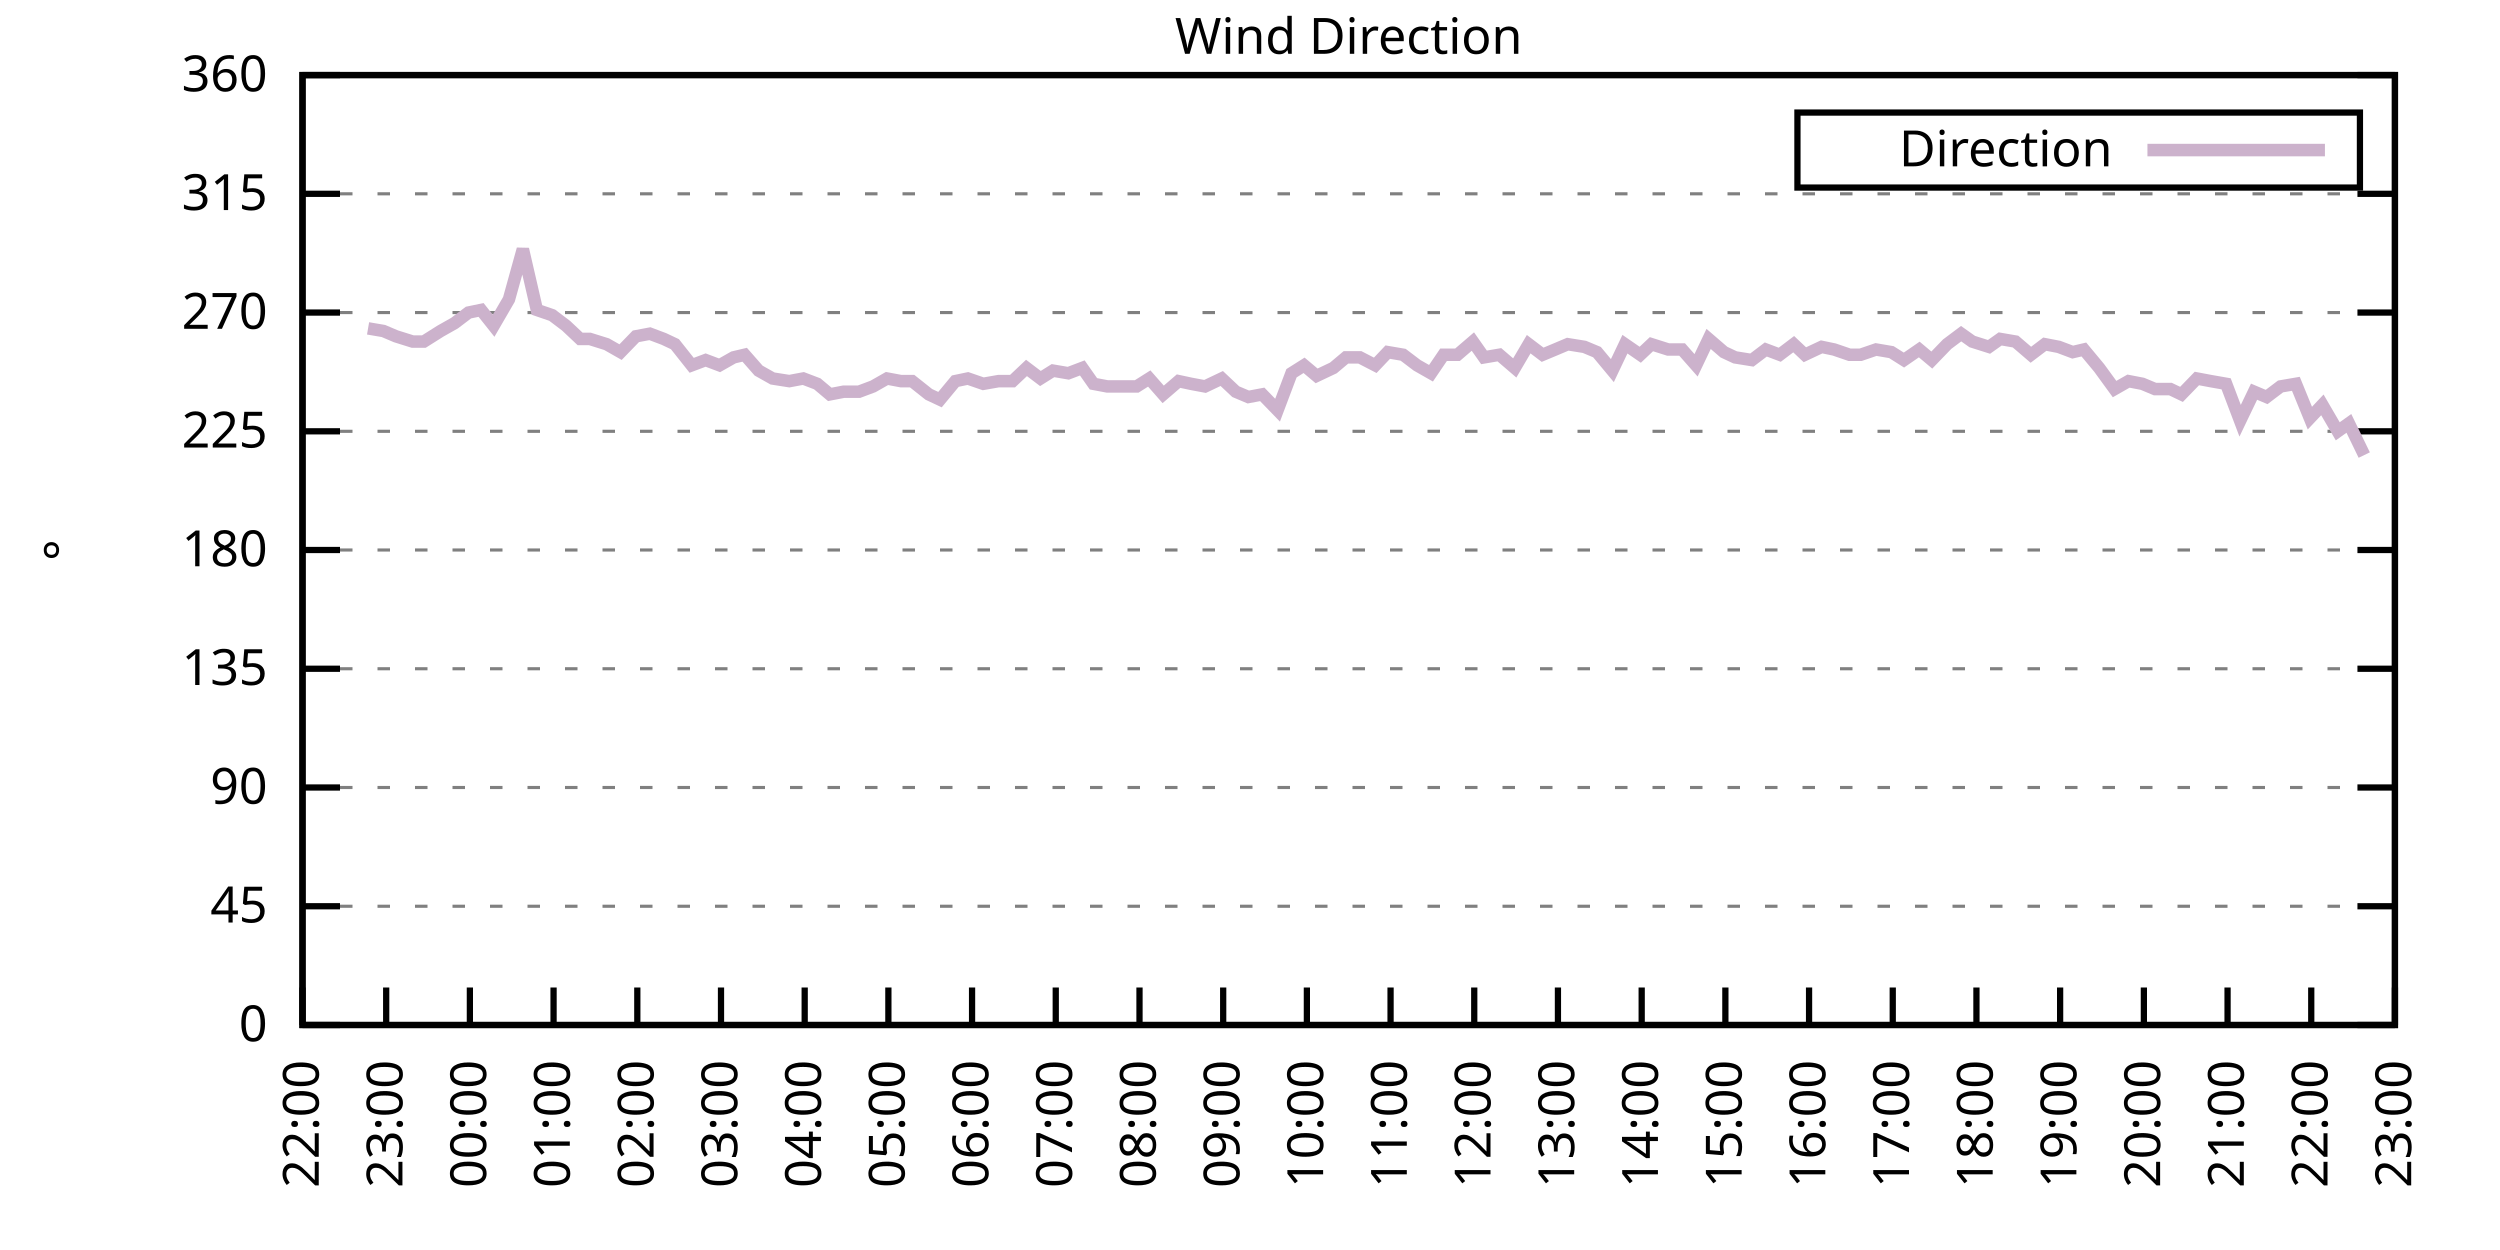
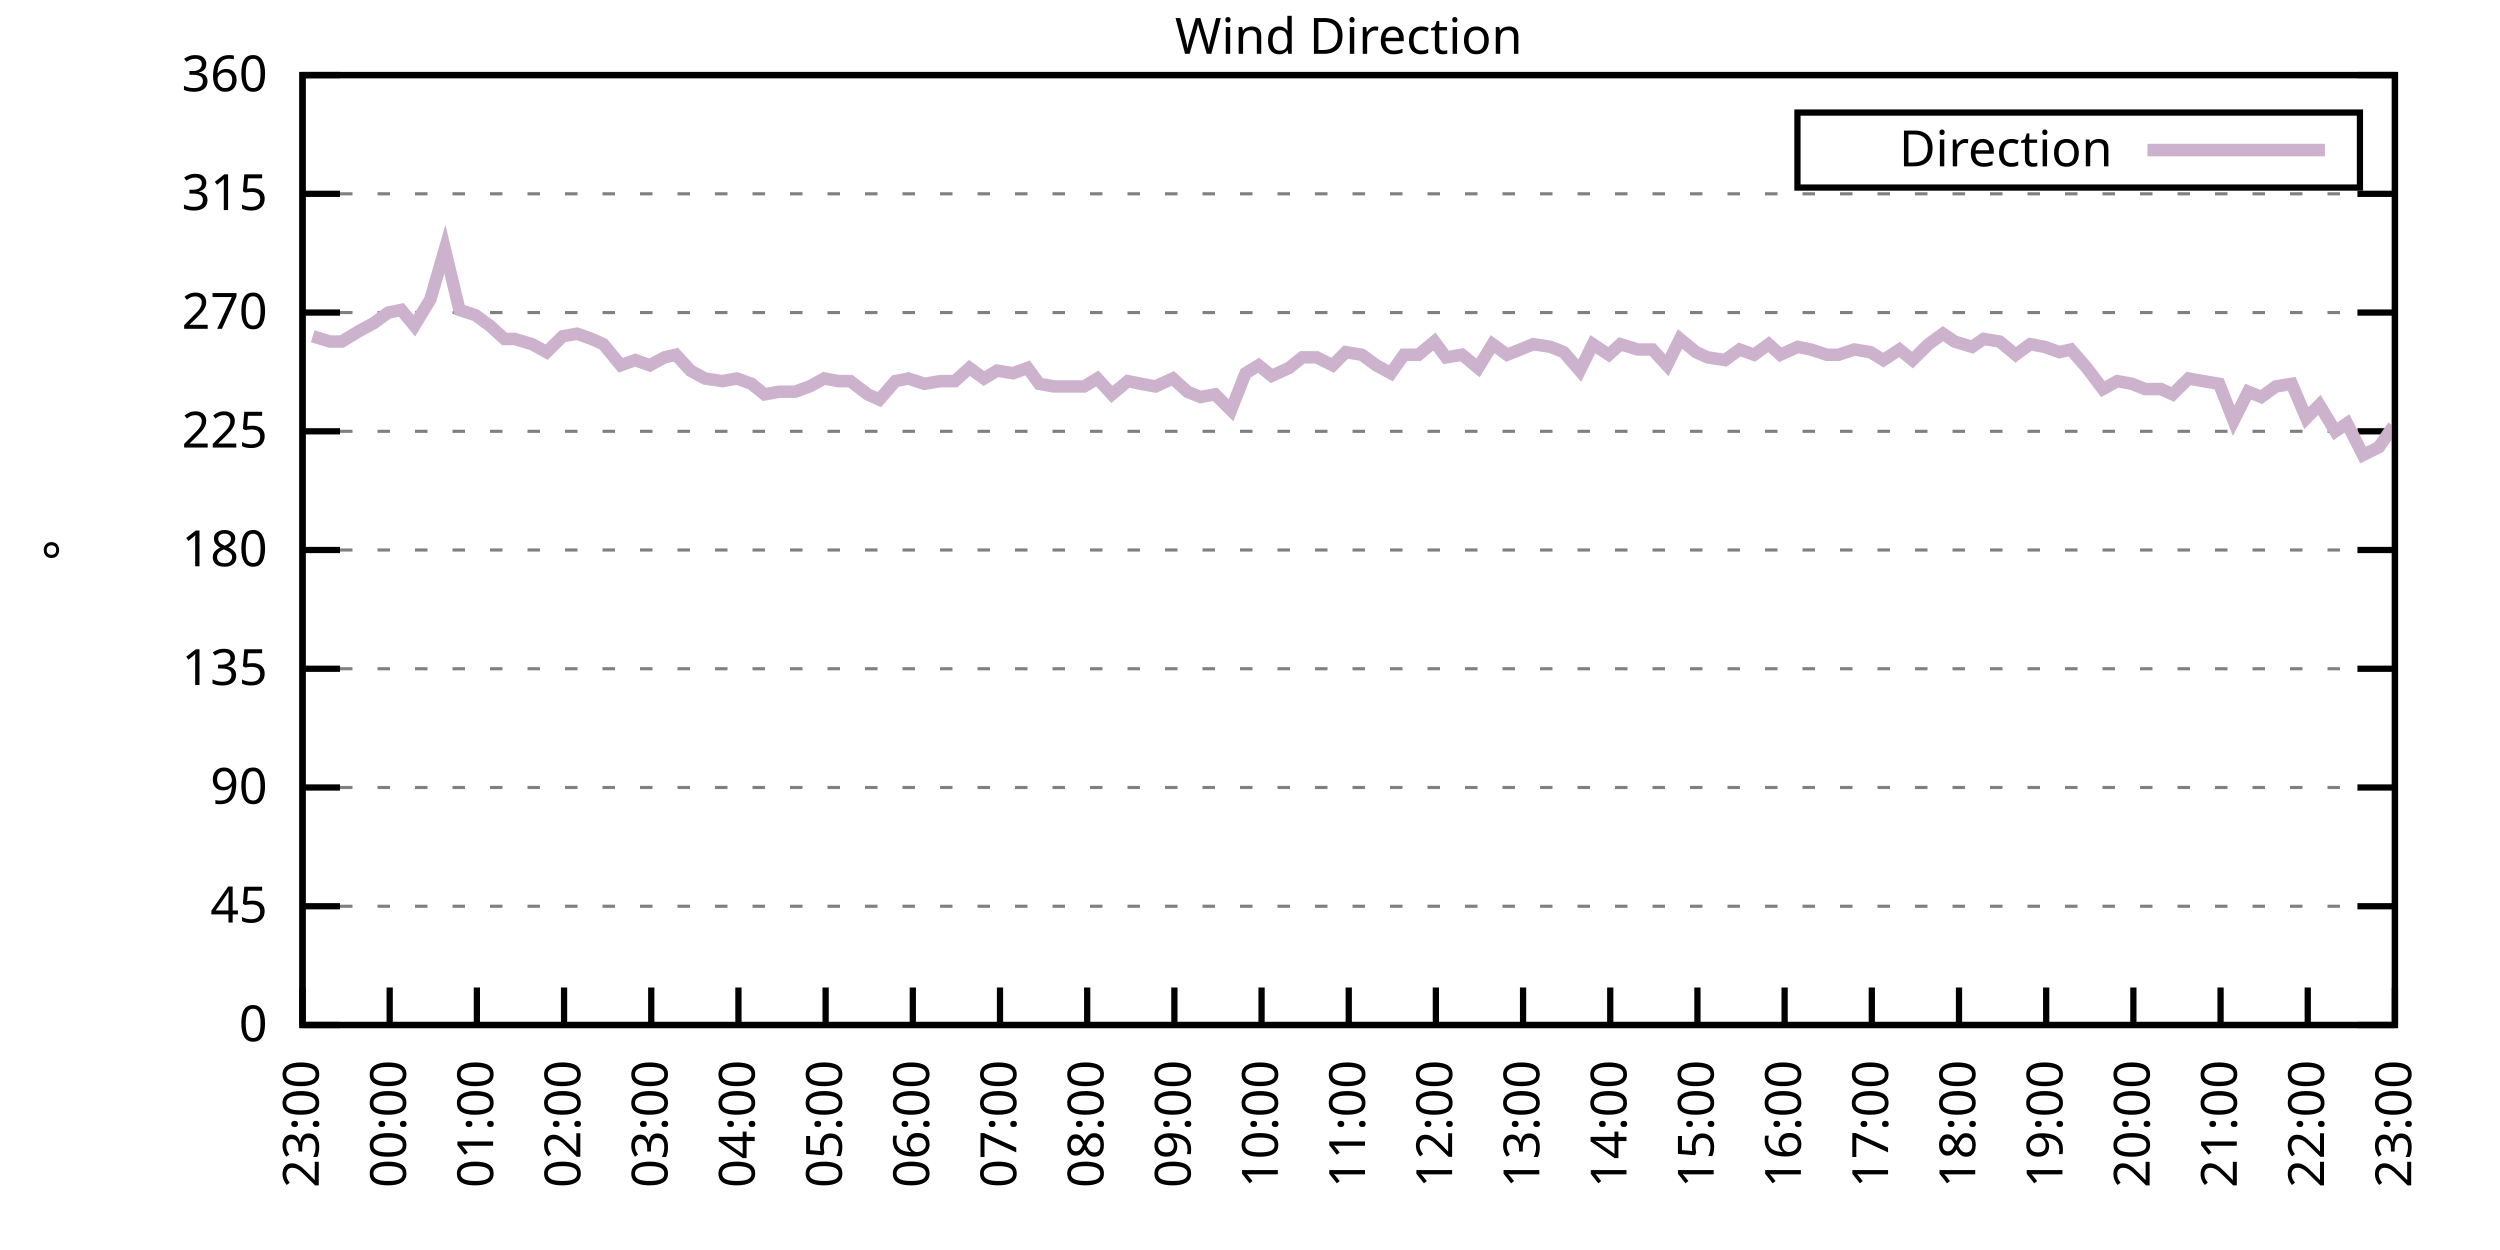
<svg xmlns="http://www.w3.org/2000/svg" xmlns:xlink="http://www.w3.org/1999/xlink" width="400" height="200" viewBox="0 0 400 200">
  <g id="gnuplot_canvas">
    <rect x="0" y="0" width="400" height="200" fill="none" />
    <defs>
      <circle id="gpDot" r="0.5" stroke-width="0.5" stroke="currentColor" />
      <path id="gpPt0" stroke-width="0.333" stroke="currentColor" d="M-1,0 h2 M0,-1 v2" />
      <path id="gpPt1" stroke-width="0.333" stroke="currentColor" d="M-1,-1 L1,1 M1,-1 L-1,1" />
      <path id="gpPt2" stroke-width="0.333" stroke="currentColor" d="M-1,0 L1,0 M0,-1 L0,1 M-1,-1 L1,1 M-1,1 L1,-1" />
      <rect id="gpPt3" stroke-width="0.333" stroke="currentColor" x="-1" y="-1" width="2" height="2" />
      <rect id="gpPt4" stroke-width="0.333" stroke="currentColor" fill="currentColor" x="-1" y="-1" width="2" height="2" />
      <circle id="gpPt5" stroke-width="0.333" stroke="currentColor" cx="0" cy="0" r="1" />
      <use xlink:href="#gpPt5" id="gpPt6" fill="currentColor" stroke="none" />
      <path id="gpPt7" stroke-width="0.333" stroke="currentColor" d="M0,-1.33 L-1.33,0.67 L1.33,0.67 z" />
      <use xlink:href="#gpPt7" id="gpPt8" fill="currentColor" stroke="none" />
      <use xlink:href="#gpPt7" id="gpPt9" stroke="currentColor" transform="rotate(180)" />
      <use xlink:href="#gpPt9" id="gpPt10" fill="currentColor" stroke="none" />
      <use xlink:href="#gpPt3" id="gpPt11" stroke="currentColor" transform="rotate(45)" />
      <use xlink:href="#gpPt11" id="gpPt12" fill="currentColor" stroke="none" />
      <path id="gpPt13" stroke-width="0.333" stroke="currentColor" d="M0,1.330 L1.265,0.411 L0.782,-1.067 L-0.782,-1.076 L-1.265,0.411 z" />
      <use xlink:href="#gpPt13" id="gpPt14" fill="currentColor" stroke="none" />
      <filter id="textbox" filterUnits="objectBoundingBox" x="0" y="0" height="1" width="1">
        <feFlood flood-color="white" flood-opacity="1" result="bgnd" />
        <feComposite in="SourceGraphic" in2="bgnd" operator="atop" />
      </filter>
      <filter id="greybox" filterUnits="objectBoundingBox" x="0" y="0" height="1" width="1">
        <feFlood flood-color="lightgrey" flood-opacity="1" result="grey" />
        <feComposite in="SourceGraphic" in2="grey" operator="atop" />
      </filter>
    </defs>
    <g fill="none" color="white" stroke="currentColor" stroke-width="1.00" stroke-linecap="butt" stroke-linejoin="miter">
</g>
    <g fill="none" color="black" stroke="currentColor" stroke-width="1.00" stroke-linecap="butt" stroke-linejoin="miter">
      <g stroke="none" shape-rendering="crispEdges">
        <polygon fill="rgb(255, 255, 255)" points="48.40,164.00 383.18,164.00 383.18,12.02 48.40,12.02 " />
      </g>
    </g>
    <g fill="none" color="black" stroke="currentColor" stroke-width="1.00" stroke-linecap="butt" stroke-linejoin="miter">
</g>
    <g fill="none" color="black" stroke="black" stroke-width="0.50" stroke-linecap="butt" stroke-linejoin="miter">
</g>
    <g fill="none" color="gray" stroke="currentColor" stroke-width="0.50" stroke-linecap="butt" stroke-linejoin="miter">
      <path stroke="gray" stroke-dasharray="2,4" class="gridline" d="M48.40,164.00 L383.19,164.00  " />
    </g>
    <g fill="none" color="gray" stroke="gray" stroke-width="1.00" stroke-linecap="butt" stroke-linejoin="miter">
</g>
    <g fill="none" color="black" stroke="currentColor" stroke-width="1.00" stroke-linecap="butt" stroke-linejoin="miter">
      <path stroke="black" d="M48.40,164.00 L54.40,164.00 M383.19,164.00 L377.19,164.00  " />
      <g transform="translate(42.80,166.60)" stroke="none" fill="black" font-family="Sans" font-size="8.00" text-anchor="end">
        <text>
          <tspan font-family="Sans"> 0</tspan>
        </text>
      </g>
    </g>
    <g fill="none" color="black" stroke="currentColor" stroke-width="1.00" stroke-linecap="butt" stroke-linejoin="miter">
</g>
    <g fill="none" color="black" stroke="black" stroke-width="0.50" stroke-linecap="butt" stroke-linejoin="miter">
</g>
    <g fill="none" color="gray" stroke="currentColor" stroke-width="0.50" stroke-linecap="butt" stroke-linejoin="miter">
      <path stroke="gray" stroke-dasharray="2,4" class="gridline" d="M48.40,145.00 L383.19,145.00  " />
    </g>
    <g fill="none" color="gray" stroke="gray" stroke-width="1.00" stroke-linecap="butt" stroke-linejoin="miter">
</g>
    <g fill="none" color="black" stroke="currentColor" stroke-width="1.00" stroke-linecap="butt" stroke-linejoin="miter">
      <path stroke="black" d="M48.40,145.00 L54.40,145.00 M383.19,145.00 L377.19,145.00  " />
      <g transform="translate(42.80,147.60)" stroke="none" fill="black" font-family="Sans" font-size="8.00" text-anchor="end">
        <text>
          <tspan font-family="Sans"> 45</tspan>
        </text>
      </g>
    </g>
    <g fill="none" color="black" stroke="currentColor" stroke-width="1.00" stroke-linecap="butt" stroke-linejoin="miter">
</g>
    <g fill="none" color="black" stroke="black" stroke-width="0.50" stroke-linecap="butt" stroke-linejoin="miter">
</g>
    <g fill="none" color="gray" stroke="currentColor" stroke-width="0.50" stroke-linecap="butt" stroke-linejoin="miter">
      <path stroke="gray" stroke-dasharray="2,4" class="gridline" d="M48.40,126.00 L383.19,126.00  " />
    </g>
    <g fill="none" color="gray" stroke="gray" stroke-width="1.00" stroke-linecap="butt" stroke-linejoin="miter">
</g>
    <g fill="none" color="black" stroke="currentColor" stroke-width="1.00" stroke-linecap="butt" stroke-linejoin="miter">
      <path stroke="black" d="M48.40,126.00 L54.40,126.00 M383.19,126.00 L377.19,126.00  " />
      <g transform="translate(42.80,128.60)" stroke="none" fill="black" font-family="Sans" font-size="8.00" text-anchor="end">
        <text>
          <tspan font-family="Sans"> 90</tspan>
        </text>
      </g>
    </g>
    <g fill="none" color="black" stroke="currentColor" stroke-width="1.00" stroke-linecap="butt" stroke-linejoin="miter">
</g>
    <g fill="none" color="black" stroke="black" stroke-width="0.50" stroke-linecap="butt" stroke-linejoin="miter">
</g>
    <g fill="none" color="gray" stroke="currentColor" stroke-width="0.50" stroke-linecap="butt" stroke-linejoin="miter">
      <path stroke="gray" stroke-dasharray="2,4" class="gridline" d="M48.40,107.00 L383.19,107.00  " />
    </g>
    <g fill="none" color="gray" stroke="gray" stroke-width="1.00" stroke-linecap="butt" stroke-linejoin="miter">
</g>
    <g fill="none" color="black" stroke="currentColor" stroke-width="1.00" stroke-linecap="butt" stroke-linejoin="miter">
      <path stroke="black" d="M48.40,107.00 L54.40,107.00 M383.19,107.00 L377.19,107.00  " />
      <g transform="translate(42.80,109.60)" stroke="none" fill="black" font-family="Sans" font-size="8.00" text-anchor="end">
        <text>
          <tspan font-family="Sans"> 135</tspan>
        </text>
      </g>
    </g>
    <g fill="none" color="black" stroke="currentColor" stroke-width="1.00" stroke-linecap="butt" stroke-linejoin="miter">
</g>
    <g fill="none" color="black" stroke="black" stroke-width="0.50" stroke-linecap="butt" stroke-linejoin="miter">
</g>
    <g fill="none" color="gray" stroke="currentColor" stroke-width="0.50" stroke-linecap="butt" stroke-linejoin="miter">
      <path stroke="gray" stroke-dasharray="2,4" class="gridline" d="M48.40,88.00 L383.19,88.00  " />
    </g>
    <g fill="none" color="gray" stroke="gray" stroke-width="1.00" stroke-linecap="butt" stroke-linejoin="miter">
</g>
    <g fill="none" color="black" stroke="currentColor" stroke-width="1.00" stroke-linecap="butt" stroke-linejoin="miter">
      <path stroke="black" d="M48.40,88.00 L54.40,88.00 M383.19,88.00 L377.19,88.00  " />
      <g transform="translate(42.80,90.60)" stroke="none" fill="black" font-family="Sans" font-size="8.00" text-anchor="end">
        <text>
          <tspan font-family="Sans"> 180</tspan>
        </text>
      </g>
    </g>
    <g fill="none" color="black" stroke="currentColor" stroke-width="1.00" stroke-linecap="butt" stroke-linejoin="miter">
</g>
    <g fill="none" color="black" stroke="black" stroke-width="0.50" stroke-linecap="butt" stroke-linejoin="miter">
</g>
    <g fill="none" color="gray" stroke="currentColor" stroke-width="0.50" stroke-linecap="butt" stroke-linejoin="miter">
      <path stroke="gray" stroke-dasharray="2,4" class="gridline" d="M48.40,69.01 L383.19,69.01  " />
    </g>
    <g fill="none" color="gray" stroke="gray" stroke-width="1.00" stroke-linecap="butt" stroke-linejoin="miter">
</g>
    <g fill="none" color="black" stroke="currentColor" stroke-width="1.00" stroke-linecap="butt" stroke-linejoin="miter">
      <path stroke="black" d="M48.40,69.01 L54.40,69.01 M383.19,69.01 L377.19,69.01  " />
      <g transform="translate(42.80,71.61)" stroke="none" fill="black" font-family="Sans" font-size="8.00" text-anchor="end">
        <text>
          <tspan font-family="Sans"> 225</tspan>
        </text>
      </g>
    </g>
    <g fill="none" color="black" stroke="currentColor" stroke-width="1.00" stroke-linecap="butt" stroke-linejoin="miter">
</g>
    <g fill="none" color="black" stroke="black" stroke-width="0.50" stroke-linecap="butt" stroke-linejoin="miter">
</g>
    <g fill="none" color="gray" stroke="currentColor" stroke-width="0.50" stroke-linecap="butt" stroke-linejoin="miter">
      <path stroke="gray" stroke-dasharray="2,4" class="gridline" d="M48.40,50.01 L383.19,50.01  " />
    </g>
    <g fill="none" color="gray" stroke="gray" stroke-width="1.00" stroke-linecap="butt" stroke-linejoin="miter">
</g>
    <g fill="none" color="black" stroke="currentColor" stroke-width="1.00" stroke-linecap="butt" stroke-linejoin="miter">
      <path stroke="black" d="M48.40,50.01 L54.40,50.01 M383.19,50.01 L377.19,50.01  " />
      <g transform="translate(42.80,52.61)" stroke="none" fill="black" font-family="Sans" font-size="8.00" text-anchor="end">
        <text>
          <tspan font-family="Sans"> 270</tspan>
        </text>
      </g>
    </g>
    <g fill="none" color="black" stroke="currentColor" stroke-width="1.00" stroke-linecap="butt" stroke-linejoin="miter">
</g>
    <g fill="none" color="black" stroke="black" stroke-width="0.50" stroke-linecap="butt" stroke-linejoin="miter">
</g>
    <g fill="none" color="gray" stroke="currentColor" stroke-width="0.50" stroke-linecap="butt" stroke-linejoin="miter">
      <path stroke="gray" stroke-dasharray="2,4" class="gridline" d="M48.40,31.01 L383.19,31.01  " />
    </g>
    <g fill="none" color="gray" stroke="gray" stroke-width="1.00" stroke-linecap="butt" stroke-linejoin="miter">
</g>
    <g fill="none" color="black" stroke="currentColor" stroke-width="1.00" stroke-linecap="butt" stroke-linejoin="miter">
      <path stroke="black" d="M48.40,31.01 L54.40,31.01 M383.19,31.01 L377.19,31.01  " />
      <g transform="translate(42.80,33.61)" stroke="none" fill="black" font-family="Sans" font-size="8.00" text-anchor="end">
        <text>
          <tspan font-family="Sans"> 315</tspan>
        </text>
      </g>
    </g>
    <g fill="none" color="black" stroke="currentColor" stroke-width="1.00" stroke-linecap="butt" stroke-linejoin="miter">
</g>
    <g fill="none" color="black" stroke="black" stroke-width="0.50" stroke-linecap="butt" stroke-linejoin="miter">
</g>
    <g fill="none" color="gray" stroke="currentColor" stroke-width="0.50" stroke-linecap="butt" stroke-linejoin="miter">
      <path stroke="gray" stroke-dasharray="2,4" class="gridline" d="M48.40,12.01 L383.19,12.01  " />
    </g>
    <g fill="none" color="gray" stroke="gray" stroke-width="1.00" stroke-linecap="butt" stroke-linejoin="miter">
</g>
    <g fill="none" color="black" stroke="currentColor" stroke-width="1.00" stroke-linecap="butt" stroke-linejoin="miter">
      <path stroke="black" d="M48.40,12.01 L54.40,12.01 M383.19,12.01 L377.19,12.01  " />
      <g transform="translate(42.80,14.61)" stroke="none" fill="black" font-family="Sans" font-size="8.00" text-anchor="end">
        <text>
          <tspan font-family="Sans"> 360</tspan>
        </text>
      </g>
    </g>
    <g fill="none" color="black" stroke="currentColor" stroke-width="1.00" stroke-linecap="butt" stroke-linejoin="miter">
      <path stroke="black" d="M48.40,164.00 L48.40,158.00  " />
      <g transform="translate(51.00,169.60) rotate(270.00)" stroke="none" fill="black" font-family="Sans" font-size="8.00" text-anchor="end">
        <text>
-           <tspan font-family="Sans">22:00</tspan>
-         </text>
-       </g>
-     </g>
-     <g fill="none" color="black" stroke="currentColor" stroke-width="1.00" stroke-linecap="butt" stroke-linejoin="miter">
-       <path stroke="black" d="M61.79,164.00 L61.79,158.00  " />
-       <g transform="translate(64.39,169.60) rotate(270.00)" stroke="none" fill="black" font-family="Sans" font-size="8.00" text-anchor="end">
-         <text>
          <tspan font-family="Sans">23:00</tspan>
        </text>
      </g>
    </g>
    <g fill="none" color="black" stroke="currentColor" stroke-width="1.00" stroke-linecap="butt" stroke-linejoin="miter">
-       <path stroke="black" d="M75.18,164.00 L75.18,158.00  " />
-       <g transform="translate(77.78,169.60) rotate(270.00)" stroke="none" fill="black" font-family="Sans" font-size="8.00" text-anchor="end">
+       <path stroke="black" d="M62.35,164.00 L62.35,158.00  " />
+       <g transform="translate(64.95,169.60) rotate(270.00)" stroke="none" fill="black" font-family="Sans" font-size="8.00" text-anchor="end">
        <text>
          <tspan font-family="Sans">00:00</tspan>
        </text>
      </g>
    </g>
    <g fill="none" color="black" stroke="currentColor" stroke-width="1.00" stroke-linecap="butt" stroke-linejoin="miter">
-       <path stroke="black" d="M88.57,164.00 L88.57,158.00  " />
-       <g transform="translate(91.17,169.60) rotate(270.00)" stroke="none" fill="black" font-family="Sans" font-size="8.00" text-anchor="end">
+       <path stroke="black" d="M76.30,164.00 L76.30,158.00  " />
+       <g transform="translate(78.90,169.60) rotate(270.00)" stroke="none" fill="black" font-family="Sans" font-size="8.00" text-anchor="end">
        <text>
          <tspan font-family="Sans">01:00</tspan>
        </text>
      </g>
    </g>
    <g fill="none" color="black" stroke="currentColor" stroke-width="1.00" stroke-linecap="butt" stroke-linejoin="miter">
-       <path stroke="black" d="M101.97,164.00 L101.97,158.00  " />
-       <g transform="translate(104.57,169.60) rotate(270.00)" stroke="none" fill="black" font-family="Sans" font-size="8.00" text-anchor="end">
+       <path stroke="black" d="M90.25,164.00 L90.25,158.00  " />
+       <g transform="translate(92.85,169.60) rotate(270.00)" stroke="none" fill="black" font-family="Sans" font-size="8.00" text-anchor="end">
        <text>
          <tspan font-family="Sans">02:00</tspan>
        </text>
      </g>
    </g>
    <g fill="none" color="black" stroke="currentColor" stroke-width="1.00" stroke-linecap="butt" stroke-linejoin="miter">
-       <path stroke="black" d="M115.36,164.00 L115.36,158.00  " />
-       <g transform="translate(117.96,169.60) rotate(270.00)" stroke="none" fill="black" font-family="Sans" font-size="8.00" text-anchor="end">
+       <path stroke="black" d="M104.20,164.00 L104.20,158.00  " />
+       <g transform="translate(106.80,169.60) rotate(270.00)" stroke="none" fill="black" font-family="Sans" font-size="8.00" text-anchor="end">
        <text>
          <tspan font-family="Sans">03:00</tspan>
        </text>
      </g>
    </g>
    <g fill="none" color="black" stroke="currentColor" stroke-width="1.00" stroke-linecap="butt" stroke-linejoin="miter">
-       <path stroke="black" d="M128.75,164.00 L128.75,158.00  " />
-       <g transform="translate(131.35,169.60) rotate(270.00)" stroke="none" fill="black" font-family="Sans" font-size="8.00" text-anchor="end">
+       <path stroke="black" d="M118.15,164.00 L118.15,158.00  " />
+       <g transform="translate(120.75,169.60) rotate(270.00)" stroke="none" fill="black" font-family="Sans" font-size="8.00" text-anchor="end">
        <text>
          <tspan font-family="Sans">04:00</tspan>
        </text>
      </g>
    </g>
    <g fill="none" color="black" stroke="currentColor" stroke-width="1.00" stroke-linecap="butt" stroke-linejoin="miter">
-       <path stroke="black" d="M142.14,164.00 L142.14,158.00  " />
-       <g transform="translate(144.74,169.60) rotate(270.00)" stroke="none" fill="black" font-family="Sans" font-size="8.00" text-anchor="end">
+       <path stroke="black" d="M132.10,164.00 L132.10,158.00  " />
+       <g transform="translate(134.70,169.60) rotate(270.00)" stroke="none" fill="black" font-family="Sans" font-size="8.00" text-anchor="end">
        <text>
          <tspan font-family="Sans">05:00</tspan>
        </text>
      </g>
    </g>
    <g fill="none" color="black" stroke="currentColor" stroke-width="1.00" stroke-linecap="butt" stroke-linejoin="miter">
-       <path stroke="black" d="M155.53,164.00 L155.53,158.00  " />
-       <g transform="translate(158.13,169.60) rotate(270.00)" stroke="none" fill="black" font-family="Sans" font-size="8.00" text-anchor="end">
+       <path stroke="black" d="M146.05,164.00 L146.05,158.00  " />
+       <g transform="translate(148.65,169.60) rotate(270.00)" stroke="none" fill="black" font-family="Sans" font-size="8.00" text-anchor="end">
        <text>
          <tspan font-family="Sans">06:00</tspan>
        </text>
      </g>
    </g>
    <g fill="none" color="black" stroke="currentColor" stroke-width="1.00" stroke-linecap="butt" stroke-linejoin="miter">
-       <path stroke="black" d="M168.92,164.00 L168.92,158.00  " />
-       <g transform="translate(171.52,169.60) rotate(270.00)" stroke="none" fill="black" font-family="Sans" font-size="8.00" text-anchor="end">
+       <path stroke="black" d="M160.00,164.00 L160.00,158.00  " />
+       <g transform="translate(162.60,169.60) rotate(270.00)" stroke="none" fill="black" font-family="Sans" font-size="8.00" text-anchor="end">
        <text>
          <tspan font-family="Sans">07:00</tspan>
        </text>
      </g>
    </g>
    <g fill="none" color="black" stroke="currentColor" stroke-width="1.00" stroke-linecap="butt" stroke-linejoin="miter">
-       <path stroke="black" d="M182.32,164.00 L182.32,158.00  " />
-       <g transform="translate(184.92,169.60) rotate(270.00)" stroke="none" fill="black" font-family="Sans" font-size="8.00" text-anchor="end">
+       <path stroke="black" d="M173.95,164.00 L173.95,158.00  " />
+       <g transform="translate(176.55,169.60) rotate(270.00)" stroke="none" fill="black" font-family="Sans" font-size="8.00" text-anchor="end">
        <text>
          <tspan font-family="Sans">08:00</tspan>
        </text>
      </g>
    </g>
    <g fill="none" color="black" stroke="currentColor" stroke-width="1.00" stroke-linecap="butt" stroke-linejoin="miter">
-       <path stroke="black" d="M195.71,164.00 L195.71,158.00  " />
-       <g transform="translate(198.31,169.60) rotate(270.00)" stroke="none" fill="black" font-family="Sans" font-size="8.00" text-anchor="end">
+       <path stroke="black" d="M187.90,164.00 L187.90,158.00  " />
+       <g transform="translate(190.50,169.60) rotate(270.00)" stroke="none" fill="black" font-family="Sans" font-size="8.00" text-anchor="end">
        <text>
          <tspan font-family="Sans">09:00</tspan>
        </text>
      </g>
    </g>
    <g fill="none" color="black" stroke="currentColor" stroke-width="1.00" stroke-linecap="butt" stroke-linejoin="miter">
-       <path stroke="black" d="M209.10,164.00 L209.10,158.00  " />
-       <g transform="translate(211.70,169.60) rotate(270.00)" stroke="none" fill="black" font-family="Sans" font-size="8.00" text-anchor="end">
+       <path stroke="black" d="M201.85,164.00 L201.85,158.00  " />
+       <g transform="translate(204.45,169.60) rotate(270.00)" stroke="none" fill="black" font-family="Sans" font-size="8.00" text-anchor="end">
        <text>
          <tspan font-family="Sans">10:00</tspan>
        </text>
      </g>
    </g>
    <g fill="none" color="black" stroke="currentColor" stroke-width="1.00" stroke-linecap="butt" stroke-linejoin="miter">
-       <path stroke="black" d="M222.49,164.00 L222.49,158.00  " />
-       <g transform="translate(225.09,169.60) rotate(270.00)" stroke="none" fill="black" font-family="Sans" font-size="8.00" text-anchor="end">
+       <path stroke="black" d="M215.80,164.00 L215.80,158.00  " />
+       <g transform="translate(218.40,169.60) rotate(270.00)" stroke="none" fill="black" font-family="Sans" font-size="8.00" text-anchor="end">
        <text>
          <tspan font-family="Sans">11:00</tspan>
        </text>
      </g>
    </g>
    <g fill="none" color="black" stroke="currentColor" stroke-width="1.00" stroke-linecap="butt" stroke-linejoin="miter">
-       <path stroke="black" d="M235.88,164.00 L235.88,158.00  " />
-       <g transform="translate(238.48,169.60) rotate(270.00)" stroke="none" fill="black" font-family="Sans" font-size="8.00" text-anchor="end">
+       <path stroke="black" d="M229.74,164.00 L229.74,158.00  " />
+       <g transform="translate(232.34,169.60) rotate(270.00)" stroke="none" fill="black" font-family="Sans" font-size="8.00" text-anchor="end">
        <text>
          <tspan font-family="Sans">12:00</tspan>
        </text>
      </g>
    </g>
    <g fill="none" color="black" stroke="currentColor" stroke-width="1.00" stroke-linecap="butt" stroke-linejoin="miter">
-       <path stroke="black" d="M249.27,164.00 L249.27,158.00  " />
-       <g transform="translate(251.87,169.60) rotate(270.00)" stroke="none" fill="black" font-family="Sans" font-size="8.00" text-anchor="end">
+       <path stroke="black" d="M243.69,164.00 L243.69,158.00  " />
+       <g transform="translate(246.29,169.60) rotate(270.00)" stroke="none" fill="black" font-family="Sans" font-size="8.00" text-anchor="end">
        <text>
          <tspan font-family="Sans">13:00</tspan>
        </text>
      </g>
    </g>
    <g fill="none" color="black" stroke="currentColor" stroke-width="1.00" stroke-linecap="butt" stroke-linejoin="miter">
-       <path stroke="black" d="M262.67,164.00 L262.67,158.00  " />
-       <g transform="translate(265.27,169.60) rotate(270.00)" stroke="none" fill="black" font-family="Sans" font-size="8.00" text-anchor="end">
+       <path stroke="black" d="M257.64,164.00 L257.64,158.00  " />
+       <g transform="translate(260.24,169.60) rotate(270.00)" stroke="none" fill="black" font-family="Sans" font-size="8.00" text-anchor="end">
        <text>
          <tspan font-family="Sans">14:00</tspan>
        </text>
      </g>
    </g>
    <g fill="none" color="black" stroke="currentColor" stroke-width="1.00" stroke-linecap="butt" stroke-linejoin="miter">
-       <path stroke="black" d="M276.06,164.00 L276.06,158.00  " />
-       <g transform="translate(278.66,169.60) rotate(270.00)" stroke="none" fill="black" font-family="Sans" font-size="8.00" text-anchor="end">
+       <path stroke="black" d="M271.59,164.00 L271.59,158.00  " />
+       <g transform="translate(274.19,169.60) rotate(270.00)" stroke="none" fill="black" font-family="Sans" font-size="8.00" text-anchor="end">
        <text>
          <tspan font-family="Sans">15:00</tspan>
        </text>
      </g>
    </g>
    <g fill="none" color="black" stroke="currentColor" stroke-width="1.00" stroke-linecap="butt" stroke-linejoin="miter">
-       <path stroke="black" d="M289.45,164.00 L289.45,158.00  " />
-       <g transform="translate(292.05,169.60) rotate(270.00)" stroke="none" fill="black" font-family="Sans" font-size="8.00" text-anchor="end">
+       <path stroke="black" d="M285.54,164.00 L285.54,158.00  " />
+       <g transform="translate(288.14,169.60) rotate(270.00)" stroke="none" fill="black" font-family="Sans" font-size="8.00" text-anchor="end">
        <text>
          <tspan font-family="Sans">16:00</tspan>
        </text>
      </g>
    </g>
    <g fill="none" color="black" stroke="currentColor" stroke-width="1.00" stroke-linecap="butt" stroke-linejoin="miter">
-       <path stroke="black" d="M302.84,164.00 L302.84,158.00  " />
-       <g transform="translate(305.44,169.60) rotate(270.00)" stroke="none" fill="black" font-family="Sans" font-size="8.00" text-anchor="end">
+       <path stroke="black" d="M299.49,164.00 L299.49,158.00  " />
+       <g transform="translate(302.09,169.60) rotate(270.00)" stroke="none" fill="black" font-family="Sans" font-size="8.00" text-anchor="end">
        <text>
          <tspan font-family="Sans">17:00</tspan>
        </text>
      </g>
    </g>
    <g fill="none" color="black" stroke="currentColor" stroke-width="1.00" stroke-linecap="butt" stroke-linejoin="miter">
-       <path stroke="black" d="M316.23,164.00 L316.23,158.00  " />
-       <g transform="translate(318.83,169.60) rotate(270.00)" stroke="none" fill="black" font-family="Sans" font-size="8.00" text-anchor="end">
+       <path stroke="black" d="M313.44,164.00 L313.44,158.00  " />
+       <g transform="translate(316.04,169.60) rotate(270.00)" stroke="none" fill="black" font-family="Sans" font-size="8.00" text-anchor="end">
        <text>
          <tspan font-family="Sans">18:00</tspan>
        </text>
      </g>
    </g>
    <g fill="none" color="black" stroke="currentColor" stroke-width="1.00" stroke-linecap="butt" stroke-linejoin="miter">
-       <path stroke="black" d="M329.62,164.00 L329.62,158.00  " />
-       <g transform="translate(332.22,169.60) rotate(270.00)" stroke="none" fill="black" font-family="Sans" font-size="8.00" text-anchor="end">
+       <path stroke="black" d="M327.39,164.00 L327.39,158.00  " />
+       <g transform="translate(329.99,169.60) rotate(270.00)" stroke="none" fill="black" font-family="Sans" font-size="8.00" text-anchor="end">
        <text>
          <tspan font-family="Sans">19:00</tspan>
        </text>
      </g>
    </g>
    <g fill="none" color="black" stroke="currentColor" stroke-width="1.00" stroke-linecap="butt" stroke-linejoin="miter">
-       <path stroke="black" d="M343.02,164.00 L343.02,158.00  " />
-       <g transform="translate(345.62,169.60) rotate(270.00)" stroke="none" fill="black" font-family="Sans" font-size="8.00" text-anchor="end">
+       <path stroke="black" d="M341.34,164.00 L341.34,158.00  " />
+       <g transform="translate(343.94,169.60) rotate(270.00)" stroke="none" fill="black" font-family="Sans" font-size="8.00" text-anchor="end">
        <text>
          <tspan font-family="Sans">20:00</tspan>
        </text>
      </g>
    </g>
    <g fill="none" color="black" stroke="currentColor" stroke-width="1.00" stroke-linecap="butt" stroke-linejoin="miter">
-       <path stroke="black" d="M356.41,164.00 L356.41,158.00  " />
-       <g transform="translate(359.01,169.60) rotate(270.00)" stroke="none" fill="black" font-family="Sans" font-size="8.00" text-anchor="end">
+       <path stroke="black" d="M355.29,164.00 L355.29,158.00  " />
+       <g transform="translate(357.89,169.60) rotate(270.00)" stroke="none" fill="black" font-family="Sans" font-size="8.00" text-anchor="end">
        <text>
          <tspan font-family="Sans">21:00</tspan>
        </text>
      </g>
    </g>
    <g fill="none" color="black" stroke="currentColor" stroke-width="1.00" stroke-linecap="butt" stroke-linejoin="miter">
-       <path stroke="black" d="M369.80,164.00 L369.80,158.00  " />
-       <g transform="translate(372.40,169.60) rotate(270.00)" stroke="none" fill="black" font-family="Sans" font-size="8.00" text-anchor="end">
+       <path stroke="black" d="M369.24,164.00 L369.24,158.00  " />
+       <g transform="translate(371.84,169.60) rotate(270.00)" stroke="none" fill="black" font-family="Sans" font-size="8.00" text-anchor="end">
        <text>
          <tspan font-family="Sans">22:00</tspan>
        </text>
      </g>
    </g>
    <g fill="none" color="black" stroke="currentColor" stroke-width="1.00" stroke-linecap="butt" stroke-linejoin="miter">
      <path stroke="black" d="M383.19,164.00 L383.19,158.00  " />
      <g transform="translate(385.79,169.60) rotate(270.00)" stroke="none" fill="black" font-family="Sans" font-size="8.00" text-anchor="end">
        <text>
          <tspan font-family="Sans">23:00</tspan>
        </text>
      </g>
    </g>
    <g fill="none" color="black" stroke="currentColor" stroke-width="1.00" stroke-linecap="butt" stroke-linejoin="miter">
</g>
    <g fill="none" color="black" stroke="currentColor" stroke-width="1.00" stroke-linecap="butt" stroke-linejoin="miter">
      <path stroke="black" d="M48.40,12.01 L48.40,164.00 L383.19,164.00 L383.19,12.01 L48.40,12.01 Z  " />
    </g>
    <g fill="none" color="black" stroke="currentColor" stroke-width="1.00" stroke-linecap="butt" stroke-linejoin="miter">
</g>
    <g fill="none" color="black" stroke="currentColor" stroke-width="1.00" stroke-linecap="butt" stroke-linejoin="miter">
      <path stroke="black" d="M287.59,30.01 L287.59,18.01 L377.59,18.01 L377.59,30.01 L287.59,30.01 Z  " />
    </g>
    <g id="Wind_direction_plot_1">
      <g fill="none" color="white" stroke="black" stroke-width="2.00" stroke-linecap="butt" stroke-linejoin="miter">
</g>
      <g fill="none" color="black" stroke="currentColor" stroke-width="2.00" stroke-linecap="butt" stroke-linejoin="miter">
        <g transform="translate(337.99,26.61)" stroke="none" fill="black" font-family="Sans" font-size="8.00" text-anchor="end">
          <text>
            <tspan font-family="Sans">Direction</tspan>
          </text>
        </g>
      </g>
      <g fill="none" color="black" stroke="currentColor" stroke-width="2.00" stroke-linecap="butt" stroke-linejoin="miter">
-         <path stroke="rgb(204, 178, 204)" d="M343.59,24.01 L371.99,24.01 M58.89,52.54 L61.35,52.96 L63.35,53.81 L66.03,54.65 L67.82,54.65 L70.50,52.96   L72.73,51.70 L74.96,50.01 L76.97,49.59 L78.98,52.12 L81.43,47.90 L83.66,39.87 L85.90,49.59 L88.35,50.43   L90.58,52.12 L92.82,54.23 L94.38,54.23 L97.06,55.07 L99.29,56.34 L101.74,53.81 L103.98,53.39 L106.21,54.23   L107.99,55.07 L110.67,58.45 L112.90,57.61 L115.13,58.45 L117.37,57.18 L119.15,56.76 L121.38,59.30 L123.62,60.56   L126.29,60.98 L128.53,60.56 L130.76,61.41 L132.77,63.10 L135.00,62.67 L137.45,62.67 L139.69,61.83 L141.92,60.56   L144.15,60.98 L145.94,60.98 L148.61,63.10 L150.40,63.94 L152.85,60.98 L154.86,60.56 L157.32,61.41 L159.77,60.98   L162.01,60.98 L164.24,58.87 L166.47,60.56 L168.48,59.30 L170.93,59.72 L173.17,58.87 L174.95,61.41 L177.18,61.83   L179.86,61.83 L181.87,61.83 L183.88,60.56 L186.11,63.10 L188.57,60.98 L190.57,61.41 L192.81,61.83 L195.48,60.56   L197.72,62.67 L199.73,63.52 L201.96,63.10 L204.41,65.63 L206.64,59.72 L208.65,58.45 L210.66,60.14 L213.34,58.87   L215.35,57.18 L217.58,57.18 L220.04,58.45 L222.04,56.34 L224.50,56.76 L226.73,58.45 L228.96,59.72 L230.97,56.76   L233.20,56.76 L235.66,54.65 L237.44,57.18 L239.90,56.76 L242.36,58.87 L244.59,55.07 L246.82,56.76 L248.83,55.92   L250.84,55.07 L253.51,55.50 L255.52,56.34 L257.98,59.30 L259.99,55.07 L262.44,56.76 L264.23,55.07 L266.91,55.92   L269.14,55.92 L271.37,58.45 L273.38,54.23 L275.83,56.34 L277.62,57.18 L280.30,57.61 L282.53,55.92 L284.76,56.76   L286.99,55.07 L288.78,56.76 L291.46,55.50 L293.47,55.92 L295.92,56.76 L297.71,56.76 L300.16,55.92 L302.62,56.34   L304.63,57.61 L307.08,55.92 L309.09,57.61 L311.54,55.07 L313.78,53.39 L315.56,54.65 L318.24,55.50 L320.03,54.23   L322.48,54.65 L324.94,56.76 L327.17,55.07 L329.40,55.50 L331.63,56.34 L333.42,55.92 L335.87,58.87 L338.33,62.25   L340.56,60.98 L342.79,61.41 L344.80,62.25 L347.26,62.25 L349.04,63.10 L351.50,60.56 L353.73,60.98 L356.18,61.41   L358.42,67.32 L360.65,62.67 L362.66,63.52 L364.89,61.83 L367.34,61.41 L369.58,66.90 L371.58,64.78 L374.04,69.01   L375.82,67.74 L378.28,72.81  " />
+         <path stroke="rgb(204, 178, 204)" d="M343.59,24.01 L371.99,24.01 M50.03,53.81 L52.82,54.65 L54.68,54.65 L57.47,52.96 L59.79,51.70 L62.12,50.01   L64.21,49.59 L66.30,52.12 L68.86,47.90 L71.18,39.87 L73.51,49.59 L76.07,50.43 L78.39,52.12 L80.72,54.23   L82.34,54.23 L85.13,55.07 L87.46,56.34 L90.02,53.81 L92.34,53.39 L94.67,54.23 L96.53,55.07 L99.32,58.45   L101.64,57.61 L103.97,58.45 L106.29,57.18 L108.15,56.76 L110.48,59.30 L112.80,60.56 L115.59,60.98 L117.92,60.56   L120.24,61.41 L122.33,63.10 L124.66,62.67 L127.22,62.67 L129.54,61.83 L131.87,60.56 L134.19,60.98 L136.05,60.98   L138.84,63.10 L140.70,63.94 L143.26,60.98 L145.35,60.56 L147.91,61.41 L150.46,60.98 L152.79,60.98 L155.11,58.87   L157.44,60.56 L159.53,59.30 L162.09,59.72 L164.41,58.87 L166.27,61.41 L168.60,61.83 L171.39,61.83 L173.48,61.83   L175.57,60.56 L177.90,63.10 L180.46,60.98 L182.55,61.41 L184.87,61.83 L187.66,60.56 L189.99,62.67 L192.08,63.52   L194.41,63.10 L196.96,65.63 L199.29,59.72 L201.38,58.45 L203.47,60.14 L206.26,58.87 L208.36,57.18 L210.68,57.18   L213.24,58.45 L215.33,56.34 L217.89,56.76 L220.21,58.45 L222.54,59.72 L224.63,56.76 L226.95,56.76 L229.51,54.65   L231.37,57.18 L233.93,56.76 L236.49,58.87 L238.81,55.07 L241.14,56.76 L243.23,55.92 L245.32,55.07 L248.11,55.50   L250.20,56.34 L252.76,59.30 L254.85,55.07 L257.41,56.76 L259.27,55.07 L262.06,55.92 L264.39,55.92 L266.71,58.45   L268.80,54.23 L271.36,56.34 L273.22,57.18 L276.01,57.61 L278.34,55.92 L280.66,56.76 L282.99,55.07 L284.85,56.76   L287.64,55.50 L289.73,55.92 L292.29,56.76 L294.15,56.76 L296.70,55.92 L299.26,56.34 L301.35,57.61 L303.91,55.92   L306.00,57.61 L308.56,55.07 L310.88,53.39 L312.74,54.65 L315.53,55.50 L317.39,54.23 L319.95,54.65 L322.51,56.76   L324.83,55.07 L327.16,55.50 L329.48,56.34 L331.34,55.92 L333.90,58.87 L336.46,62.25 L338.78,60.98 L341.11,61.41   L343.20,62.25 L345.76,62.25 L347.62,63.10 L350.18,60.56 L352.50,60.98 L355.06,61.41 L357.38,67.32 L359.71,62.67   L361.80,63.52 L364.13,61.83 L366.68,61.41 L369.01,66.90 L371.10,64.78 L373.66,69.01 L375.52,67.74 L378.08,72.81   L380.63,71.54 L382.96,68.16  " />
      </g>
    </g>
    <g fill="none" color="black" stroke="currentColor" stroke-width="2.00" stroke-linecap="butt" stroke-linejoin="miter">
</g>
    <g fill="none" color="black" stroke="black" stroke-width="1.00" stroke-linecap="butt" stroke-linejoin="miter">
</g>
    <g fill="none" color="black" stroke="currentColor" stroke-width="1.00" stroke-linecap="butt" stroke-linejoin="miter">
      <path stroke="black" d="M48.40,12.01 L48.40,164.00 L383.19,164.00 L383.19,12.01 L48.40,12.01 Z  " />
      <g transform="translate(12.80,88.01) rotate(270.00)" stroke="none" fill="black" font-family="Sans" font-size="8.00" text-anchor="middle">
        <text>
          <tspan font-family="Sans">°</tspan>
        </text>
      </g>
    </g>
    <g fill="none" color="black" stroke="currentColor" stroke-width="1.00" stroke-linecap="butt" stroke-linejoin="miter">
</g>
    <g fill="none" color="black" stroke="currentColor" stroke-width="1.00" stroke-linecap="butt" stroke-linejoin="miter">
      <g transform="translate(215.79,8.61)" stroke="none" fill="black" font-family="Sans" font-size="8.00" text-anchor="middle">
        <text>
          <tspan font-family="Sans">Wind Direction</tspan>
        </text>
      </g>
    </g>
    <g fill="none" color="black" stroke="currentColor" stroke-width="1.00" stroke-linecap="butt" stroke-linejoin="miter">
</g>
  </g>
</svg>
